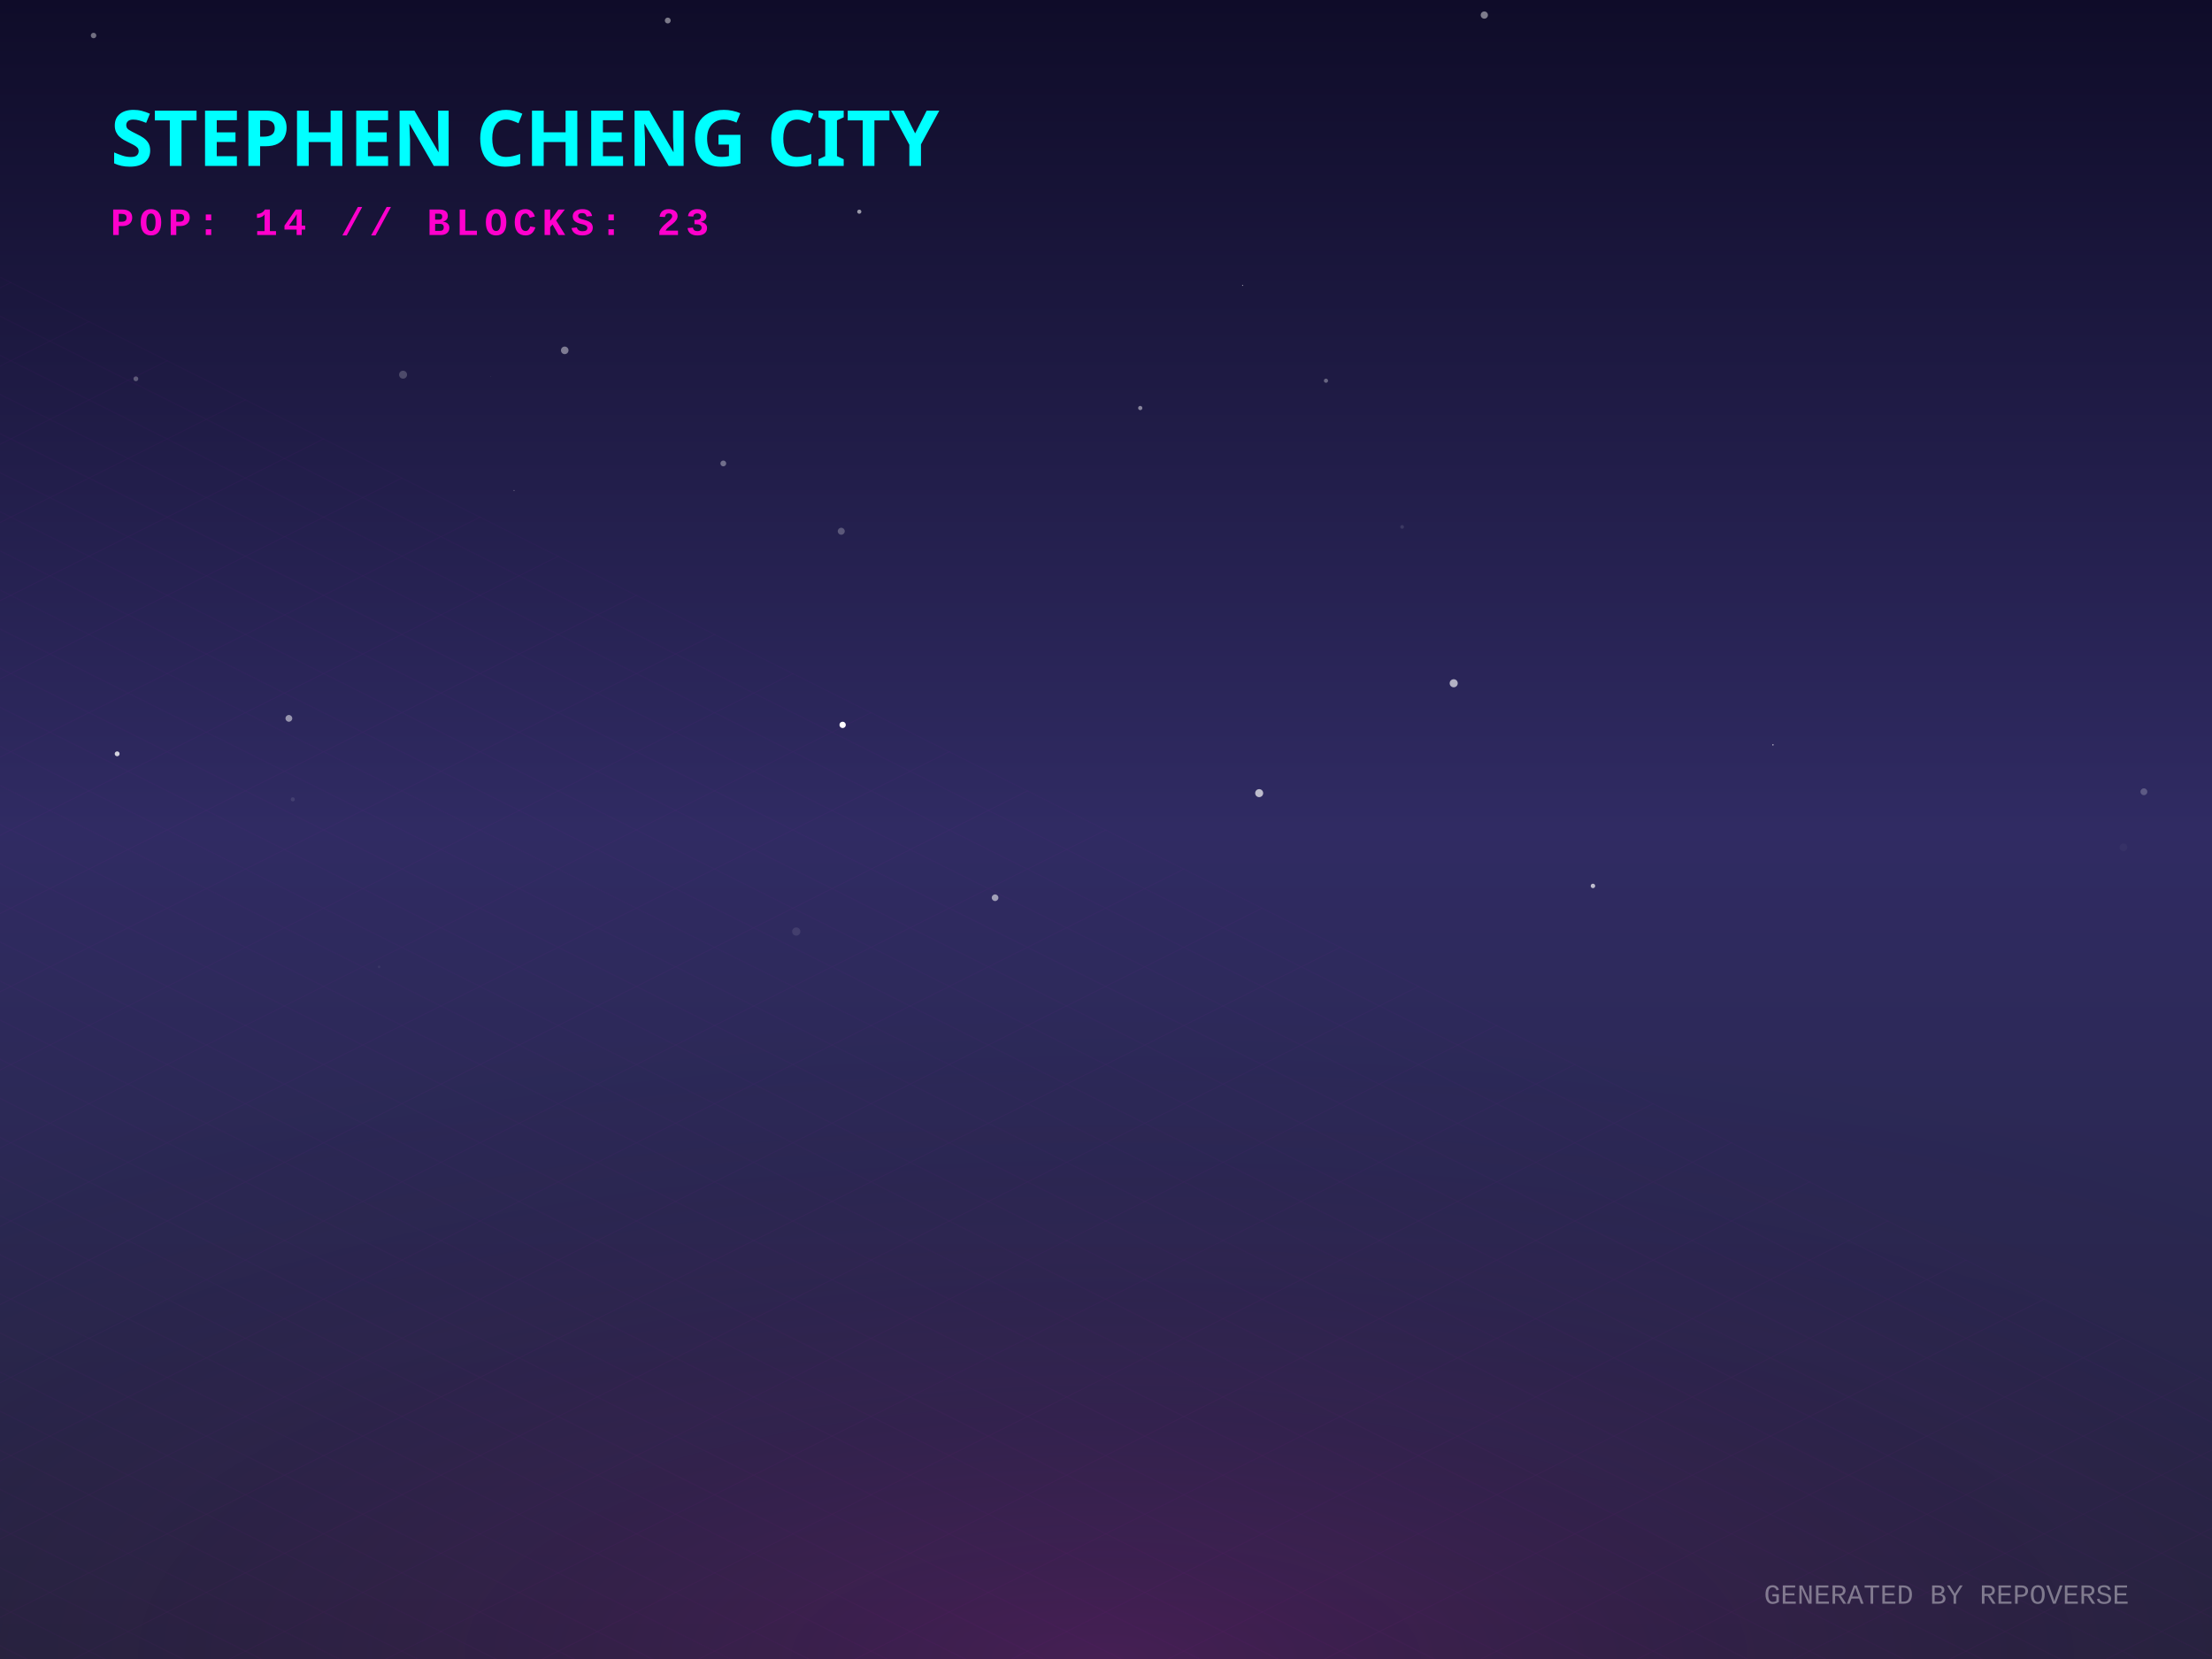
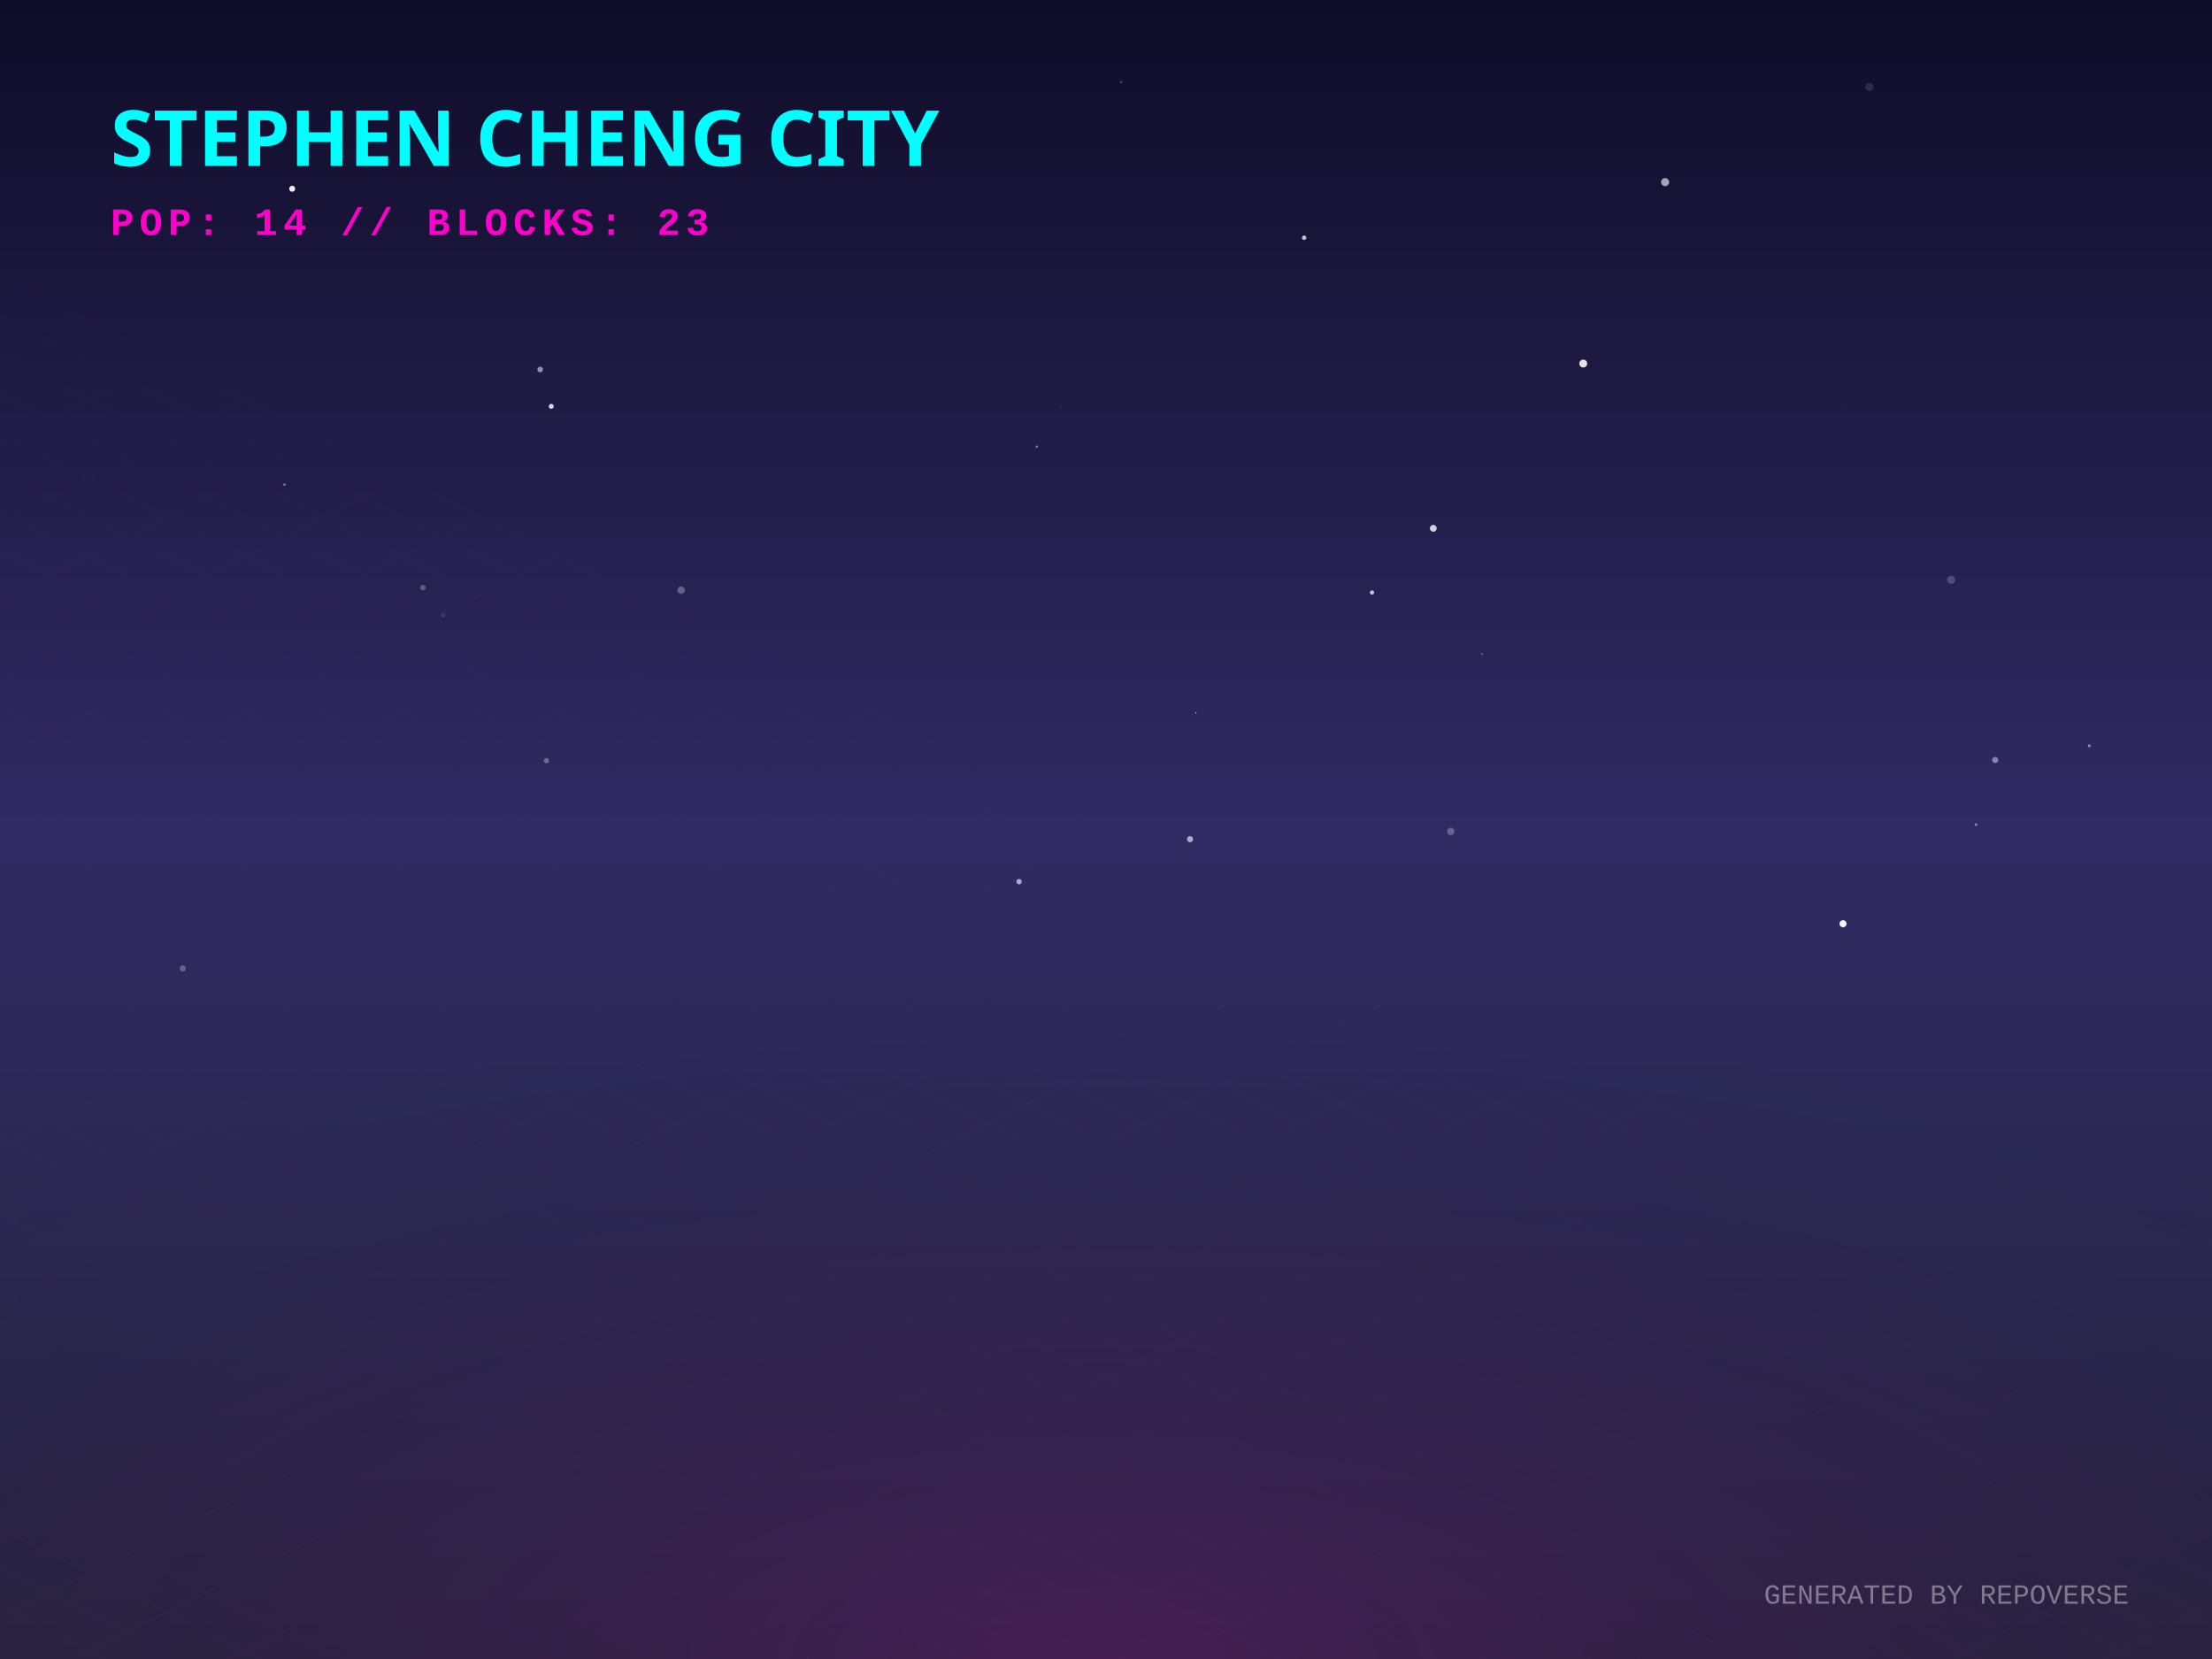
<svg xmlns="http://www.w3.org/2000/svg" width="800" height="600" viewBox="0 0 800 600">
  <defs>
    <linearGradient id="skyGradient" x1="0%" y1="0%" x2="0%" y2="100%">
      <stop offset="0%" stop-color="#0f0c29" />
      <stop offset="50%" stop-color="#302b63" />
      <stop offset="100%" stop-color="#24243e" />
    </linearGradient>
    <pattern id="gridPattern" width="40" height="20" patternUnits="userSpaceOnUse" patternTransform="rotate(0)">
      <path d="M 40 0 L 0 0 0 20" fill="none" stroke="magenta" stroke-width="0.5" opacity="0.2" />
    </pattern>
    <radialGradient id="floorGlow" cx="50%" cy="100%" r="80%">
      <stop offset="0%" stop-color="#ff00cc" stop-opacity="0.15" />
      <stop offset="100%" stop-color="transparent" />
    </radialGradient>
    <linearGradient id="gradLeft-happy" x1="0%" y1="0%" x2="100%" y2="100%">
      <stop offset="0%" stop-color="#FFD700" stop-opacity="0.8" />
      <stop offset="100%" stop-color="#050510" stop-opacity="0.9" />
    </linearGradient>
    <linearGradient id="gradRight-happy" x1="0%" y1="0%" x2="0%" y2="100%">
      <stop offset="0%" stop-color="#FFD700" stop-opacity="0.6" />
      <stop offset="100%" stop-color="#0b0b1a" stop-opacity="0.8" />
    </linearGradient>
    <linearGradient id="gradLeft-focused" x1="0%" y1="0%" x2="100%" y2="100%">
      <stop offset="0%" stop-color="#00FF94" stop-opacity="0.8" />
      <stop offset="100%" stop-color="#050510" stop-opacity="0.9" />
    </linearGradient>
    <linearGradient id="gradRight-focused" x1="0%" y1="0%" x2="0%" y2="100%">
      <stop offset="0%" stop-color="#00FF94" stop-opacity="0.6" />
      <stop offset="100%" stop-color="#0b0b1a" stop-opacity="0.8" />
    </linearGradient>
    <linearGradient id="gradLeft-calm" x1="0%" y1="0%" x2="100%" y2="100%">
      <stop offset="0%" stop-color="#00C2FF" stop-opacity="0.8" />
      <stop offset="100%" stop-color="#050510" stop-opacity="0.9" />
    </linearGradient>
    <linearGradient id="gradRight-calm" x1="0%" y1="0%" x2="0%" y2="100%">
      <stop offset="0%" stop-color="#00C2FF" stop-opacity="0.6" />
      <stop offset="100%" stop-color="#0b0b1a" stop-opacity="0.8" />
    </linearGradient>
    <linearGradient id="gradLeft-stressed" x1="0%" y1="0%" x2="100%" y2="100%">
      <stop offset="0%" stop-color="#FF2A6D" stop-opacity="0.8" />
      <stop offset="100%" stop-color="#050510" stop-opacity="0.9" />
    </linearGradient>
    <linearGradient id="gradRight-stressed" x1="0%" y1="0%" x2="0%" y2="100%">
      <stop offset="0%" stop-color="#FF2A6D" stop-opacity="0.6" />
      <stop offset="100%" stop-color="#0b0b1a" stop-opacity="0.8" />
    </linearGradient>
    <linearGradient id="gradLeft-energetic" x1="0%" y1="0%" x2="100%" y2="100%">
      <stop offset="0%" stop-color="#D300C5" stop-opacity="0.8" />
      <stop offset="100%" stop-color="#050510" stop-opacity="0.9" />
    </linearGradient>
    <linearGradient id="gradRight-energetic" x1="0%" y1="0%" x2="0%" y2="100%">
      <stop offset="0%" stop-color="#D300C5" stop-opacity="0.6" />
      <stop offset="100%" stop-color="#0b0b1a" stop-opacity="0.8" />
    </linearGradient>
  </defs>
  <rect width="100%" height="100%" fill="url(#skyGradient)" />
-   <circle cx="767.97" cy="306.456" r="1.401" fill="white" opacity="0.029" />
-   <circle cx="185.958" cy="57.207" r="0.561" fill="white" opacity="0.581" />
-   <circle cx="145.776" cy="135.51" r="1.441" fill="white" opacity="0.209" />
-   <circle cx="536.822" cy="5.448" r="1.307" fill="white" opacity="0.456" />
-   <circle cx="775.371" cy="286.346" r="1.239" fill="white" opacity="0.224" />
-   <circle cx="49.145" cy="137.002" r="0.868" fill="white" opacity="0.28" />
-   <circle cx="42.372" cy="272.628" r="0.881" fill="white" opacity="0.793" />
-   <circle cx="177.419" cy="136.07" r="0.071" fill="white" opacity="0.442" />
-   <circle cx="507.097" cy="190.564" r="0.681" fill="white" opacity="0.106" />
-   <circle cx="241.509" cy="7.427" r="1.064" fill="white" opacity="0.446" />
-   <circle cx="479.554" cy="137.692" r="0.752" fill="white" opacity="0.326" />
-   <circle cx="137.108" cy="349.694" r="0.469" fill="white" opacity="0.058" />
-   <circle cx="185.916" cy="177.354" r="0.126" fill="white" opacity="0.858" />
-   <circle cx="310.774" cy="76.558" r="0.751" fill="white" opacity="0.561" />
-   <circle cx="287.971" cy="336.916" r="1.489" fill="white" opacity="0.094" />
-   <circle cx="239.674" cy="25.492" r="0.005" fill="white" opacity="0.559" />
-   <circle cx="105.892" cy="289.095" r="0.741" fill="white" opacity="0.098" />
-   <circle cx="204.239" cy="126.707" r="1.367" fill="white" opacity="0.428" />
-   <circle cx="261.592" cy="167.614" r="1.049" fill="white" opacity="0.361" />
-   <circle cx="455.399" cy="286.851" r="1.448" fill="white" opacity="0.686" />
-   <circle cx="359.883" cy="324.675" r="1.2" fill="white" opacity="0.548" />
-   <circle cx="412.386" cy="147.566" r="0.764" fill="white" opacity="0.467" />
-   <circle cx="304.748" cy="262.165" r="1.149" fill="white" opacity="1" />
-   <circle cx="525.753" cy="247.112" r="1.461" fill="white" opacity="0.641" />
-   <circle cx="641.211" cy="269.388" r="0.271" fill="white" opacity="0.608" />
-   <circle cx="449.415" cy="103.211" r="0.211" fill="white" opacity="0.524" />
-   <circle cx="576.112" cy="320.408" r="0.807" fill="white" opacity="0.69" />
-   <circle cx="304.251" cy="192.136" r="1.263" fill="white" opacity="0.253" />
-   <circle cx="33.842" cy="12.847" r="0.993" fill="white" opacity="0.404" />
-   <circle cx="104.475" cy="259.807" r="1.225" fill="white" opacity="0.512" />
+   <circle cx="572.608" cy="131.478" r="1.426" fill="white" opacity="0.884" />
+   <circle cx="705.663" cy="209.713" r="1.46" fill="white" opacity="0.201" />
+   <circle cx="535.96" cy="236.585" r="0.383" fill="white" opacity="0.275" />
+   <circle cx="368.555" cy="318.861" r="0.983" fill="white" opacity="0.599" />
+   <circle cx="195.359" cy="133.647" r="1.011" fill="white" opacity="0.525" />
+   <circle cx="676.076" cy="31.43" r="1.496" fill="white" opacity="0.116" />
+   <circle cx="666.557" cy="334.088" r="1.27" fill="white" opacity="0.97" />
+   <circle cx="667.817" cy="145.945" r="0.072" fill="white" opacity="0.415" />
+   <circle cx="197.616" cy="275.106" r="0.917" fill="white" opacity="0.324" />
+   <circle cx="383.732" cy="147.307" r="0.112" fill="white" opacity="0.663" />
+   <circle cx="721.591" cy="274.874" r="1.112" fill="white" opacity="0.431" />
+   <circle cx="755.628" cy="269.742" r="0.511" fill="white" opacity="0.487" />
+   <circle cx="105.666" cy="68.26" r="1.081" fill="white" opacity="0.928" />
+   <circle cx="518.368" cy="191.073" r="1.233" fill="white" opacity="0.801" />
+   <circle cx="160.266" cy="222.459" r="0.75" fill="white" opacity="0.1" />
+   <circle cx="714.638" cy="298.237" r="0.497" fill="white" opacity="0.433" />
+   <circle cx="66.097" cy="350.254" r="1.114" fill="white" opacity="0.268" />
+   <circle cx="496.198" cy="214.299" r="0.778" fill="white" opacity="0.722" />
+   <circle cx="405.475" cy="29.686" r="0.393" fill="white" opacity="0.291" />
+   <circle cx="471.665" cy="85.972" r="0.803" fill="white" opacity="0.74" />
+   <circle cx="524.689" cy="300.686" r="1.342" fill="white" opacity="0.263" />
+   <circle cx="199.371" cy="146.958" r="0.897" fill="white" opacity="0.825" />
+   <circle cx="432.496" cy="257.821" r="0.218" fill="white" opacity="0.791" />
+   <circle cx="374.952" cy="161.528" r="0.42" fill="white" opacity="0.459" />
+   <circle cx="102.876" cy="175.285" r="0.427" fill="white" opacity="0.439" />
+   <circle cx="602.217" cy="65.87" r="1.463" fill="white" opacity="0.61" />
+   <circle cx="301.111" cy="177.54" r="0.077" fill="white" opacity="0.022" />
+   <circle cx="152.958" cy="212.517" r="1.011" fill="white" opacity="0.258" />
+   <circle cx="430.388" cy="303.508" r="1.112" fill="white" opacity="0.607" />
+   <circle cx="246.347" cy="213.435" r="1.365" fill="white" opacity="0.283" />
  <g transform="translate(0, 300) scale(1, 0.5)">
    <rect x="-800" y="0" width="2400" height="1200" fill="url(#gridPattern)" opacity="0.3" transform="rotate(45, 400, 0)" />
  </g>
  <rect x="0" y="300" width="800" height="300" fill="url(#floorGlow)" />
  <g transform="translate(40, 60)">
    <text fill="cyan" font-family="Verdana, sans-serif" font-size="28" font-weight="900" style="text-shadow: 0 0 10px cyan;">STEPHEN CHENG CITY</text>
    <text y="25" fill="#ff00cc" font-family="Courier New, monospace" font-size="14" font-weight="bold" letter-spacing="2">POP: 14 // BLOCKS: 23</text>
  </g>
  <g transform="translate(0, 50)">
    <a href="https://github.com/zintaen/repo-verse" target="_blank">
      <g class="building" opacity="0">
        <animate attributeName="opacity" values="0;1" dur="0.8s" begin="0s" fill="freeze" />
        <ellipse cx="400" cy="292.833" rx="22.5" ry="12" fill="black" opacity="0.4" blur="2" />
        <path d="M 385 272.833 l 0 20 l 15 7.5 l 0 -20 z" fill="url(#gradLeft-focused)" stroke="none" />
        <path d="M 415 272.833 l 0 20 l -15 7.5 l 0 -20 z" fill="url(#gradRight-focused)" stroke="none" />
        <path d="M 400 265.333 l 15 7.5 l -15 7.5 l -15 -7.5 z" fill="#E0FFF1" fill-opacity="0.9" stroke="none" />
        <path d="M 385 272.833 l 0 20 l 15 7.5 l 0 -20 z" fill="none" stroke="#00FF94" stroke-width="0.5" opacity="0.5" />
        <path d="M 415 272.833 l 0 20 l -15 7.5 l 0 -20 z" fill="none" stroke="#00FF94" stroke-width="0.5" opacity="0.5" />
      </g>
    </a>
    <a href="https://github.com/zintaen/kristen-calendar" target="_blank">
      <g class="building" opacity="0">
        <animate attributeName="opacity" values="0;1" dur="0.8s" begin="0.05s" fill="freeze" />
        <ellipse cx="424" cy="304.833" rx="22.5" ry="12" fill="black" opacity="0.4" blur="2" />
        <path d="M 409 255.893 l 0 48.94 l 15 7.5 l 0 -48.94 z" fill="url(#gradLeft-energetic)" stroke="none" />
        <path d="M 439 255.893 l 0 48.94 l -15 7.5 l 0 -48.94 z" fill="url(#gradRight-energetic)" stroke="none" />
        <path d="M 424 248.393 l 15 7.5 l -15 7.5 l -15 -7.5 z" fill="#FAD7FA" fill-opacity="0.9" stroke="none" />
        <path d="M 409 255.893 l 0 48.94 l 15 7.5 l 0 -48.94 z" fill="none" stroke="#D300C5" stroke-width="0.5" opacity="0.5" />
        <path d="M 439 255.893 l 0 48.94 l -15 7.5 l 0 -48.94 z" fill="none" stroke="#D300C5" stroke-width="0.5" opacity="0.5" />
        <path d="M 428 289.333 l 7 4" stroke="#FAD7FA" stroke-width="2" stroke-opacity="0.6" />
+         <path d="M 413 291.333 l 7 -4" stroke="#FAD7FA" stroke-width="2" stroke-opacity="0.4" />
        <path d="M 428 279.333 l 7 4" stroke="#FAD7FA" stroke-width="2" stroke-opacity="0.6" />
        <path d="M 428 269.333 l 7 4" stroke="#FAD7FA" stroke-width="2" stroke-opacity="0.6" />
        <path d="M 413 271.333 l 7 -4" stroke="#FAD7FA" stroke-width="2" stroke-opacity="0.4" />
      </g>
    </a>
    <a href="https://github.com/zintaen/zintaen" target="_blank">
      <g class="building" opacity="0">
        <animate attributeName="opacity" values="0;1" dur="0.8s" begin="0.1s" fill="freeze" />
        <ellipse cx="376" cy="304.833" rx="22.5" ry="12" fill="black" opacity="0.4" blur="2" />
        <path d="M 361 169.253 l 0 135.58 l 15 7.5 l 0 -135.58 z" fill="url(#gradLeft-energetic)" stroke="none" />
        <path d="M 391 169.253 l 0 135.58 l -15 7.5 l 0 -135.58 z" fill="url(#gradRight-energetic)" stroke="none" />
        <path d="M 376 161.753 l 15 7.5 l -15 7.5 l -15 -7.5 z" fill="#FAD7FA" fill-opacity="0.9" stroke="none" />
        <path d="M 361 169.253 l 0 135.58 l 15 7.5 l 0 -135.58 z" fill="none" stroke="#D300C5" stroke-width="0.5" opacity="0.5" />
        <path d="M 391 169.253 l 0 135.58 l -15 7.5 l 0 -135.58 z" fill="none" stroke="#D300C5" stroke-width="0.5" opacity="0.5" />
-         <path d="M 365 291.333 l 7 -4" stroke="#FAD7FA" stroke-width="2" stroke-opacity="0.4" />
+         <path d="M 380 289.333 l 7 4" stroke="#FAD7FA" stroke-width="2" stroke-opacity="0.6" />
        <path d="M 380 279.333 l 7 4" stroke="#FAD7FA" stroke-width="2" stroke-opacity="0.6" />
        <path d="M 365 281.333 l 7 -4" stroke="#FAD7FA" stroke-width="2" stroke-opacity="0.4" />
        <path d="M 380 269.333 l 7 4" stroke="#FAD7FA" stroke-width="2" stroke-opacity="0.6" />
-         <path d="M 365 271.333 l 7 -4" stroke="#FAD7FA" stroke-width="2" stroke-opacity="0.4" />
        <path d="M 365 261.333 l 7 -4" stroke="#FAD7FA" stroke-width="2" stroke-opacity="0.4" />
        <path d="M 380 249.333 l 7 4" stroke="#FAD7FA" stroke-width="2" stroke-opacity="0.6" />
        <path d="M 365 251.333 l 7 -4" stroke="#FAD7FA" stroke-width="2" stroke-opacity="0.4" />
-         <path d="M 380 229.333 l 7 4" stroke="#FAD7FA" stroke-width="2" stroke-opacity="0.6" />
+         <path d="M 380 239.333 l 7 4" stroke="#FAD7FA" stroke-width="2" stroke-opacity="0.6" />
+         <path d="M 365 241.333 l 7 -4" stroke="#FAD7FA" stroke-width="2" stroke-opacity="0.4" />
+         <path d="M 365 231.333 l 7 -4" stroke="#FAD7FA" stroke-width="2" stroke-opacity="0.4" />
        <path d="M 380 219.333 l 7 4" stroke="#FAD7FA" stroke-width="2" stroke-opacity="0.6" />
        <path d="M 365 221.333 l 7 -4" stroke="#FAD7FA" stroke-width="2" stroke-opacity="0.4" />
        <path d="M 365 211.333 l 7 -4" stroke="#FAD7FA" stroke-width="2" stroke-opacity="0.4" />
        <path d="M 380 199.333 l 7 4" stroke="#FAD7FA" stroke-width="2" stroke-opacity="0.6" />
        <path d="M 365 201.333 l 7 -4" stroke="#FAD7FA" stroke-width="2" stroke-opacity="0.4" />
        <path d="M 380 189.333 l 7 4" stroke="#FAD7FA" stroke-width="2" stroke-opacity="0.6" />
        <path d="M 365 191.333 l 7 -4" stroke="#FAD7FA" stroke-width="2" stroke-opacity="0.4" />
-         <path d="M 380 179.333 l 7 4" stroke="#FAD7FA" stroke-width="2" stroke-opacity="0.6" />
-         <path d="M 365 181.333 l 7 -4" stroke="#FAD7FA" stroke-width="2" stroke-opacity="0.4" />
      </g>
    </a>
    <a href="https://github.com/zintaen/epd-carbon-compare" target="_blank">
      <g class="building" opacity="0">
        <animate attributeName="opacity" values="0;1" dur="0.8s" begin="0.15s" fill="freeze" />
        <ellipse cx="448" cy="316.833" rx="22.5" ry="12" fill="black" opacity="0.4" blur="2" />
        <path d="M 433 116.833 l 0 200 l 15 7.5 l 0 -200 z" fill="url(#gradLeft-calm)" stroke="none" />
        <path d="M 463 116.833 l 0 200 l -15 7.5 l 0 -200 z" fill="url(#gradRight-calm)" stroke="none" />
        <path d="M 448 109.333 l 15 7.5 l -15 7.5 l -15 -7.5 z" fill="#D1F4FF" fill-opacity="0.9" stroke="none" />
        <path d="M 433 116.833 l 0 200 l 15 7.5 l 0 -200 z" fill="none" stroke="#00C2FF" stroke-width="0.5" opacity="0.5" />
        <path d="M 463 116.833 l 0 200 l -15 7.5 l 0 -200 z" fill="none" stroke="#00C2FF" stroke-width="0.5" opacity="0.5" />
        <path d="M 452 291.333 l 7 4" stroke="#D1F4FF" stroke-width="2" stroke-opacity="0.6" />
        <path d="M 437 293.333 l 7 -4" stroke="#D1F4FF" stroke-width="2" stroke-opacity="0.4" />
-         <path d="M 452 281.333 l 7 4" stroke="#D1F4FF" stroke-width="2" stroke-opacity="0.6" />
        <path d="M 437 283.333 l 7 -4" stroke="#D1F4FF" stroke-width="2" stroke-opacity="0.4" />
        <path d="M 452 271.333 l 7 4" stroke="#D1F4FF" stroke-width="2" stroke-opacity="0.6" />
-         <path d="M 437 273.333 l 7 -4" stroke="#D1F4FF" stroke-width="2" stroke-opacity="0.4" />
        <path d="M 452 261.333 l 7 4" stroke="#D1F4FF" stroke-width="2" stroke-opacity="0.6" />
        <path d="M 437 263.333 l 7 -4" stroke="#D1F4FF" stroke-width="2" stroke-opacity="0.4" />
+         <path d="M 437 253.333 l 7 -4" stroke="#D1F4FF" stroke-width="2" stroke-opacity="0.4" />
        <path d="M 452 241.333 l 7 4" stroke="#D1F4FF" stroke-width="2" stroke-opacity="0.6" />
-         <path d="M 452 231.333 l 7 4" stroke="#D1F4FF" stroke-width="2" stroke-opacity="0.6" />
-         <path d="M 437 233.333 l 7 -4" stroke="#D1F4FF" stroke-width="2" stroke-opacity="0.4" />
        <path d="M 452 221.333 l 7 4" stroke="#D1F4FF" stroke-width="2" stroke-opacity="0.6" />
        <path d="M 437 223.333 l 7 -4" stroke="#D1F4FF" stroke-width="2" stroke-opacity="0.4" />
+         <path d="M 452 201.333 l 7 4" stroke="#D1F4FF" stroke-width="2" stroke-opacity="0.6" />
+         <path d="M 437 203.333 l 7 -4" stroke="#D1F4FF" stroke-width="2" stroke-opacity="0.4" />
        <path d="M 452 191.333 l 7 4" stroke="#D1F4FF" stroke-width="2" stroke-opacity="0.6" />
        <path d="M 437 193.333 l 7 -4" stroke="#D1F4FF" stroke-width="2" stroke-opacity="0.4" />
        <path d="M 452 181.333 l 7 4" stroke="#D1F4FF" stroke-width="2" stroke-opacity="0.6" />
        <path d="M 437 183.333 l 7 -4" stroke="#D1F4FF" stroke-width="2" stroke-opacity="0.4" />
        <path d="M 452 171.333 l 7 4" stroke="#D1F4FF" stroke-width="2" stroke-opacity="0.6" />
        <path d="M 437 173.333 l 7 -4" stroke="#D1F4FF" stroke-width="2" stroke-opacity="0.4" />
+         <path d="M 452 161.333 l 7 4" stroke="#D1F4FF" stroke-width="2" stroke-opacity="0.6" />
        <path d="M 437 163.333 l 7 -4" stroke="#D1F4FF" stroke-width="2" stroke-opacity="0.4" />
        <path d="M 437 153.333 l 7 -4" stroke="#D1F4FF" stroke-width="2" stroke-opacity="0.4" />
        <path d="M 452 141.333 l 7 4" stroke="#D1F4FF" stroke-width="2" stroke-opacity="0.6" />
        <path d="M 452 131.333 l 7 4" stroke="#D1F4FF" stroke-width="2" stroke-opacity="0.6" />
        <path d="M 437 133.333 l 7 -4" stroke="#D1F4FF" stroke-width="2" stroke-opacity="0.4" />
-         <path d="M 437 123.333 l 7 -4" stroke="#D1F4FF" stroke-width="2" stroke-opacity="0.4" />
      </g>
    </a>
    <a href="https://github.com/zintaen/auto-work-harness" target="_blank">
      <g class="building" opacity="0">
        <animate attributeName="opacity" values="0;1" dur="0.8s" begin="0.2s" fill="freeze" />
        <ellipse cx="400" cy="314.808" rx="16.425" ry="8.76" fill="black" opacity="0.4" blur="2" />
        <path d="M 389.05 294.808 l 0 20 l 10.95 5.475 l 0 -20 z" fill="url(#gradLeft-calm)" stroke="none" />
        <path d="M 410.95 294.808 l 0 20 l -10.95 5.475 l 0 -20 z" fill="url(#gradRight-calm)" stroke="none" />
        <path d="M 400 289.333 l 10.95 5.475 l -10.95 5.475 l -10.95 -5.475 z" fill="#D1F4FF" fill-opacity="0.9" stroke="none" />
        <path d="M 389.05 294.808 l 0 20 l 10.95 5.475 l 0 -20 z" fill="none" stroke="#00C2FF" stroke-width="0.5" opacity="0.5" />
        <path d="M 410.95 294.808 l 0 20 l -10.95 5.475 l 0 -20 z" fill="none" stroke="#00C2FF" stroke-width="0.5" opacity="0.5" />
      </g>
    </a>
    <a href="https://github.com/zintaen/harper" target="_blank">
      <g class="building" opacity="0">
        <animate attributeName="opacity" values="0;1" dur="0.8s" begin="0.25s" fill="freeze" />
        <ellipse cx="352" cy="316.833" rx="22.5" ry="12" fill="black" opacity="0.4" blur="2" />
        <path d="M 337 116.833 l 0 200 l 15 7.5 l 0 -200 z" fill="url(#gradLeft-stressed)" stroke="none" />
        <path d="M 367 116.833 l 0 200 l -15 7.5 l 0 -200 z" fill="url(#gradRight-stressed)" stroke="none" />
        <path d="M 352 109.333 l 15 7.5 l -15 7.5 l -15 -7.5 z" fill="#FFD1E0" fill-opacity="0.9" stroke="none" />
        <path d="M 337 116.833 l 0 200 l 15 7.5 l 0 -200 z" fill="none" stroke="#FF2A6D" stroke-width="0.5" opacity="0.5" />
        <path d="M 367 116.833 l 0 200 l -15 7.5 l 0 -200 z" fill="none" stroke="#FF2A6D" stroke-width="0.5" opacity="0.5" />
        <path d="M 356 301.333 l 7 4" stroke="#FFD1E0" stroke-width="2" stroke-opacity="0.6" />
        <path d="M 341 303.333 l 7 -4" stroke="#FFD1E0" stroke-width="2" stroke-opacity="0.4" />
        <path d="M 356 291.333 l 7 4" stroke="#FFD1E0" stroke-width="2" stroke-opacity="0.6" />
        <path d="M 341 293.333 l 7 -4" stroke="#FFD1E0" stroke-width="2" stroke-opacity="0.4" />
-         <path d="M 356 281.333 l 7 4" stroke="#FFD1E0" stroke-width="2" stroke-opacity="0.6" />
        <path d="M 341 283.333 l 7 -4" stroke="#FFD1E0" stroke-width="2" stroke-opacity="0.4" />
-         <path d="M 341 273.333 l 7 -4" stroke="#FFD1E0" stroke-width="2" stroke-opacity="0.4" />
+         <path d="M 356 271.333 l 7 4" stroke="#FFD1E0" stroke-width="2" stroke-opacity="0.6" />
        <path d="M 356 261.333 l 7 4" stroke="#FFD1E0" stroke-width="2" stroke-opacity="0.6" />
+         <path d="M 341 263.333 l 7 -4" stroke="#FFD1E0" stroke-width="2" stroke-opacity="0.4" />
+         <path d="M 356 251.333 l 7 4" stroke="#FFD1E0" stroke-width="2" stroke-opacity="0.6" />
        <path d="M 341 253.333 l 7 -4" stroke="#FFD1E0" stroke-width="2" stroke-opacity="0.4" />
        <path d="M 356 241.333 l 7 4" stroke="#FFD1E0" stroke-width="2" stroke-opacity="0.6" />
        <path d="M 341 243.333 l 7 -4" stroke="#FFD1E0" stroke-width="2" stroke-opacity="0.4" />
-         <path d="M 356 231.333 l 7 4" stroke="#FFD1E0" stroke-width="2" stroke-opacity="0.6" />
        <path d="M 341 233.333 l 7 -4" stroke="#FFD1E0" stroke-width="2" stroke-opacity="0.4" />
        <path d="M 356 221.333 l 7 4" stroke="#FFD1E0" stroke-width="2" stroke-opacity="0.6" />
        <path d="M 356 211.333 l 7 4" stroke="#FFD1E0" stroke-width="2" stroke-opacity="0.6" />
        <path d="M 341 213.333 l 7 -4" stroke="#FFD1E0" stroke-width="2" stroke-opacity="0.4" />
        <path d="M 356 201.333 l 7 4" stroke="#FFD1E0" stroke-width="2" stroke-opacity="0.6" />
        <path d="M 341 203.333 l 7 -4" stroke="#FFD1E0" stroke-width="2" stroke-opacity="0.4" />
-         <path d="M 341 193.333 l 7 -4" stroke="#FFD1E0" stroke-width="2" stroke-opacity="0.4" />
+         <path d="M 356 191.333 l 7 4" stroke="#FFD1E0" stroke-width="2" stroke-opacity="0.6" />
        <path d="M 356 181.333 l 7 4" stroke="#FFD1E0" stroke-width="2" stroke-opacity="0.6" />
+         <path d="M 356 171.333 l 7 4" stroke="#FFD1E0" stroke-width="2" stroke-opacity="0.6" />
        <path d="M 341 173.333 l 7 -4" stroke="#FFD1E0" stroke-width="2" stroke-opacity="0.4" />
-         <path d="M 356 161.333 l 7 4" stroke="#FFD1E0" stroke-width="2" stroke-opacity="0.6" />
+         <path d="M 341 163.333 l 7 -4" stroke="#FFD1E0" stroke-width="2" stroke-opacity="0.4" />
        <path d="M 356 151.333 l 7 4" stroke="#FFD1E0" stroke-width="2" stroke-opacity="0.6" />
        <path d="M 341 153.333 l 7 -4" stroke="#FFD1E0" stroke-width="2" stroke-opacity="0.4" />
-         <path d="M 356 141.333 l 7 4" stroke="#FFD1E0" stroke-width="2" stroke-opacity="0.6" />
-         <path d="M 341 133.333 l 7 -4" stroke="#FFD1E0" stroke-width="2" stroke-opacity="0.4" />
+         <path d="M 341 143.333 l 7 -4" stroke="#FFD1E0" stroke-width="2" stroke-opacity="0.4" />
+         <path d="M 356 131.333 l 7 4" stroke="#FFD1E0" stroke-width="2" stroke-opacity="0.6" />
+         <path d="M 356 121.333 l 7 4" stroke="#FFD1E0" stroke-width="2" stroke-opacity="0.6" />
        <path d="M 341 123.333 l 7 -4" stroke="#FFD1E0" stroke-width="2" stroke-opacity="0.4" />
      </g>
    </a>
    <a href="https://github.com/zintaen/dom-defender" target="_blank">
      <g class="building" opacity="0">
        <animate attributeName="opacity" values="0;1" dur="0.8s" begin="0.3s" fill="freeze" />
        <ellipse cx="472" cy="328.833" rx="22.5" ry="12" fill="black" opacity="0.4" blur="2" />
        <path d="M 457 308.833 l 0 20 l 15 7.5 l 0 -20 z" fill="url(#gradLeft-focused)" stroke="none" />
        <path d="M 487 308.833 l 0 20 l -15 7.5 l 0 -20 z" fill="url(#gradRight-focused)" stroke="none" />
        <path d="M 472 301.333 l 15 7.5 l -15 7.5 l -15 -7.5 z" fill="#E0FFF1" fill-opacity="0.9" stroke="none" />
        <path d="M 457 308.833 l 0 20 l 15 7.5 l 0 -20 z" fill="none" stroke="#00FF94" stroke-width="0.5" opacity="0.5" />
        <path d="M 487 308.833 l 0 20 l -15 7.5 l 0 -20 z" fill="none" stroke="#00FF94" stroke-width="0.5" opacity="0.5" />
      </g>
    </a>
    <a href="https://github.com/zintaen/3d-preriodic-table" target="_blank">
      <g class="building" opacity="0">
        <animate attributeName="opacity" values="0;1" dur="0.8s" begin="0.35s" fill="freeze" />
        <ellipse cx="424" cy="328.833" rx="22.5" ry="12" fill="black" opacity="0.4" blur="2" />
        <path d="M 409 298.413 l 0 30.42 l 15 7.5 l 0 -30.42 z" fill="url(#gradLeft-focused)" stroke="none" />
        <path d="M 439 298.413 l 0 30.42 l -15 7.5 l 0 -30.42 z" fill="url(#gradRight-focused)" stroke="none" />
        <path d="M 424 290.913 l 15 7.5 l -15 7.5 l -15 -7.5 z" fill="#E0FFF1" fill-opacity="0.9" stroke="none" />
        <path d="M 409 298.413 l 0 30.42 l 15 7.5 l 0 -30.42 z" fill="none" stroke="#00FF94" stroke-width="0.5" opacity="0.5" />
        <path d="M 439 298.413 l 0 30.42 l -15 7.5 l 0 -30.42 z" fill="none" stroke="#00FF94" stroke-width="0.5" opacity="0.5" />
      </g>
    </a>
    <a href="https://github.com/zintaen/claude-mem" target="_blank">
      <g class="building" opacity="0">
        <animate attributeName="opacity" values="0;1" dur="0.8s" begin="0.4s" fill="freeze" />
        <ellipse cx="376" cy="328.833" rx="22.5" ry="12" fill="black" opacity="0.4" blur="2" />
        <path d="M 361 128.833 l 0 200 l 15 7.5 l 0 -200 z" fill="url(#gradLeft-stressed)" stroke="none" />
        <path d="M 391 128.833 l 0 200 l -15 7.5 l 0 -200 z" fill="url(#gradRight-stressed)" stroke="none" />
        <path d="M 376 121.333 l 15 7.5 l -15 7.5 l -15 -7.5 z" fill="#FFD1E0" fill-opacity="0.9" stroke="none" />
        <path d="M 361 128.833 l 0 200 l 15 7.5 l 0 -200 z" fill="none" stroke="#FF2A6D" stroke-width="0.5" opacity="0.5" />
        <path d="M 391 128.833 l 0 200 l -15 7.5 l 0 -200 z" fill="none" stroke="#FF2A6D" stroke-width="0.5" opacity="0.5" />
+         <path d="M 380 313.333 l 7 4" stroke="#FFD1E0" stroke-width="2" stroke-opacity="0.6" />
        <path d="M 365 315.333 l 7 -4" stroke="#FFD1E0" stroke-width="2" stroke-opacity="0.4" />
        <path d="M 380 303.333 l 7 4" stroke="#FFD1E0" stroke-width="2" stroke-opacity="0.6" />
        <path d="M 380 293.333 l 7 4" stroke="#FFD1E0" stroke-width="2" stroke-opacity="0.6" />
-         <path d="M 380 283.333 l 7 4" stroke="#FFD1E0" stroke-width="2" stroke-opacity="0.6" />
+         <path d="M 365 295.333 l 7 -4" stroke="#FFD1E0" stroke-width="2" stroke-opacity="0.4" />
+         <path d="M 365 285.333 l 7 -4" stroke="#FFD1E0" stroke-width="2" stroke-opacity="0.4" />
        <path d="M 380 273.333 l 7 4" stroke="#FFD1E0" stroke-width="2" stroke-opacity="0.6" />
        <path d="M 365 275.333 l 7 -4" stroke="#FFD1E0" stroke-width="2" stroke-opacity="0.4" />
        <path d="M 380 263.333 l 7 4" stroke="#FFD1E0" stroke-width="2" stroke-opacity="0.6" />
        <path d="M 365 265.333 l 7 -4" stroke="#FFD1E0" stroke-width="2" stroke-opacity="0.4" />
        <path d="M 380 253.333 l 7 4" stroke="#FFD1E0" stroke-width="2" stroke-opacity="0.6" />
        <path d="M 365 255.333 l 7 -4" stroke="#FFD1E0" stroke-width="2" stroke-opacity="0.4" />
        <path d="M 380 243.333 l 7 4" stroke="#FFD1E0" stroke-width="2" stroke-opacity="0.6" />
-         <path d="M 365 245.333 l 7 -4" stroke="#FFD1E0" stroke-width="2" stroke-opacity="0.4" />
+         <path d="M 380 233.333 l 7 4" stroke="#FFD1E0" stroke-width="2" stroke-opacity="0.6" />
        <path d="M 365 235.333 l 7 -4" stroke="#FFD1E0" stroke-width="2" stroke-opacity="0.4" />
-         <path d="M 380 223.333 l 7 4" stroke="#FFD1E0" stroke-width="2" stroke-opacity="0.6" />
-         <path d="M 380 213.333 l 7 4" stroke="#FFD1E0" stroke-width="2" stroke-opacity="0.6" />
-         <path d="M 365 215.333 l 7 -4" stroke="#FFD1E0" stroke-width="2" stroke-opacity="0.4" />
+         <path d="M 365 225.333 l 7 -4" stroke="#FFD1E0" stroke-width="2" stroke-opacity="0.4" />
        <path d="M 380 203.333 l 7 4" stroke="#FFD1E0" stroke-width="2" stroke-opacity="0.6" />
        <path d="M 365 205.333 l 7 -4" stroke="#FFD1E0" stroke-width="2" stroke-opacity="0.4" />
-         <path d="M 380 193.333 l 7 4" stroke="#FFD1E0" stroke-width="2" stroke-opacity="0.6" />
        <path d="M 365 195.333 l 7 -4" stroke="#FFD1E0" stroke-width="2" stroke-opacity="0.4" />
        <path d="M 380 183.333 l 7 4" stroke="#FFD1E0" stroke-width="2" stroke-opacity="0.6" />
        <path d="M 365 185.333 l 7 -4" stroke="#FFD1E0" stroke-width="2" stroke-opacity="0.4" />
        <path d="M 380 173.333 l 7 4" stroke="#FFD1E0" stroke-width="2" stroke-opacity="0.6" />
-         <path d="M 365 175.333 l 7 -4" stroke="#FFD1E0" stroke-width="2" stroke-opacity="0.4" />
        <path d="M 380 163.333 l 7 4" stroke="#FFD1E0" stroke-width="2" stroke-opacity="0.6" />
-         <path d="M 380 153.333 l 7 4" stroke="#FFD1E0" stroke-width="2" stroke-opacity="0.6" />
+         <path d="M 365 165.333 l 7 -4" stroke="#FFD1E0" stroke-width="2" stroke-opacity="0.4" />
        <path d="M 365 155.333 l 7 -4" stroke="#FFD1E0" stroke-width="2" stroke-opacity="0.4" />
        <path d="M 380 143.333 l 7 4" stroke="#FFD1E0" stroke-width="2" stroke-opacity="0.6" />
        <path d="M 365 145.333 l 7 -4" stroke="#FFD1E0" stroke-width="2" stroke-opacity="0.4" />
        <path d="M 380 133.333 l 7 4" stroke="#FFD1E0" stroke-width="2" stroke-opacity="0.6" />
+         <path d="M 365 135.333 l 7 -4" stroke="#FFD1E0" stroke-width="2" stroke-opacity="0.4" />
      </g>
    </a>
    <a href="https://github.com/zintaen/issue-hunter" target="_blank">
      <g class="building" opacity="0">
        <animate attributeName="opacity" values="0;1" dur="0.8s" begin="0.45s" fill="freeze" />
        <ellipse cx="448" cy="339.536" rx="18.607" ry="9.924" fill="black" opacity="0.4" blur="2" />
        <path d="M 435.595 319.536 l 0 20 l 12.405 6.202 l 0 -20 z" fill="url(#gradLeft-calm)" stroke="none" />
        <path d="M 460.405 319.536 l 0 20 l -12.405 6.202 l 0 -20 z" fill="url(#gradRight-calm)" stroke="none" />
        <path d="M 448 313.333 l 12.405 6.202 l -12.405 6.202 l -12.405 -6.202 z" fill="#D1F4FF" fill-opacity="0.9" stroke="none" />
        <path d="M 435.595 319.536 l 0 20 l 12.405 6.202 l 0 -20 z" fill="none" stroke="#00C2FF" stroke-width="0.5" opacity="0.5" />
        <path d="M 460.405 319.536 l 0 20 l -12.405 6.202 l 0 -20 z" fill="none" stroke="#00C2FF" stroke-width="0.5" opacity="0.5" />
      </g>
    </a>
  </g>
  <text x="770" y="580" text-anchor="end" fill="rgba(255,255,255,0.4)" font-family="Courier New" font-size="10">GENERATED BY REPOVERSE</text>
</svg>
